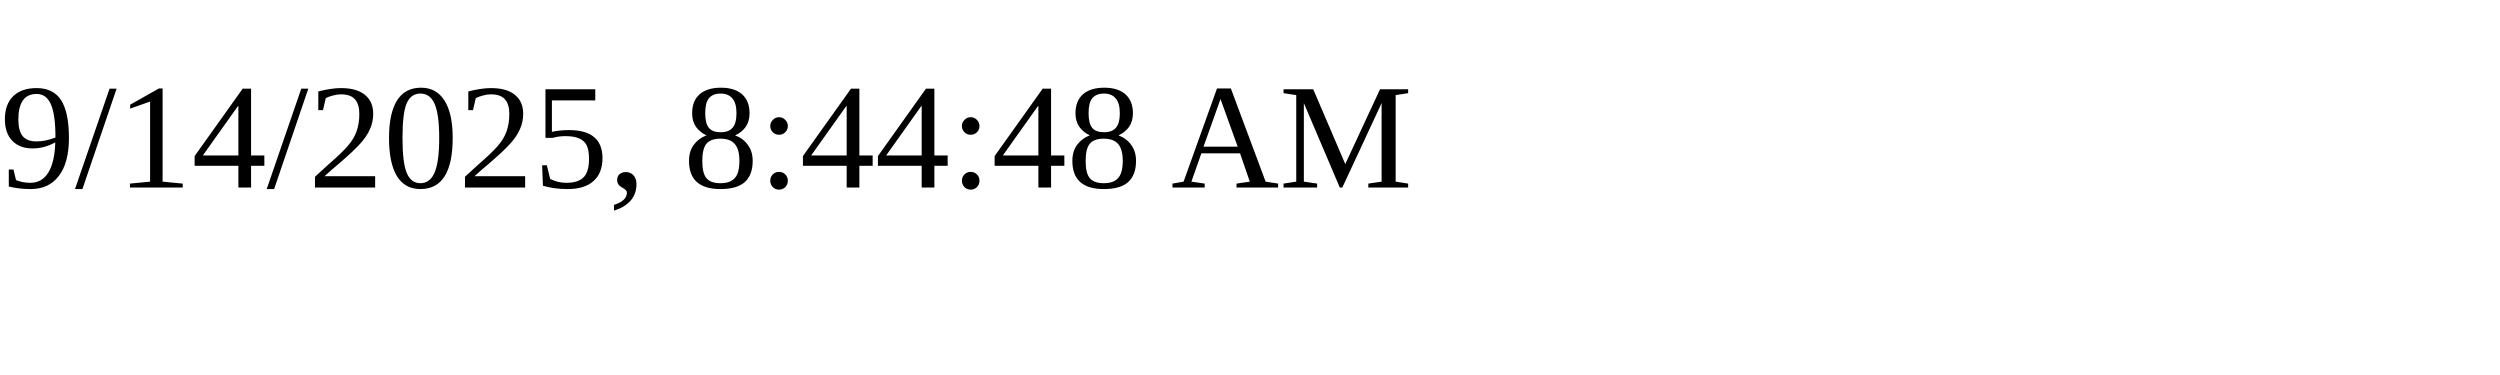
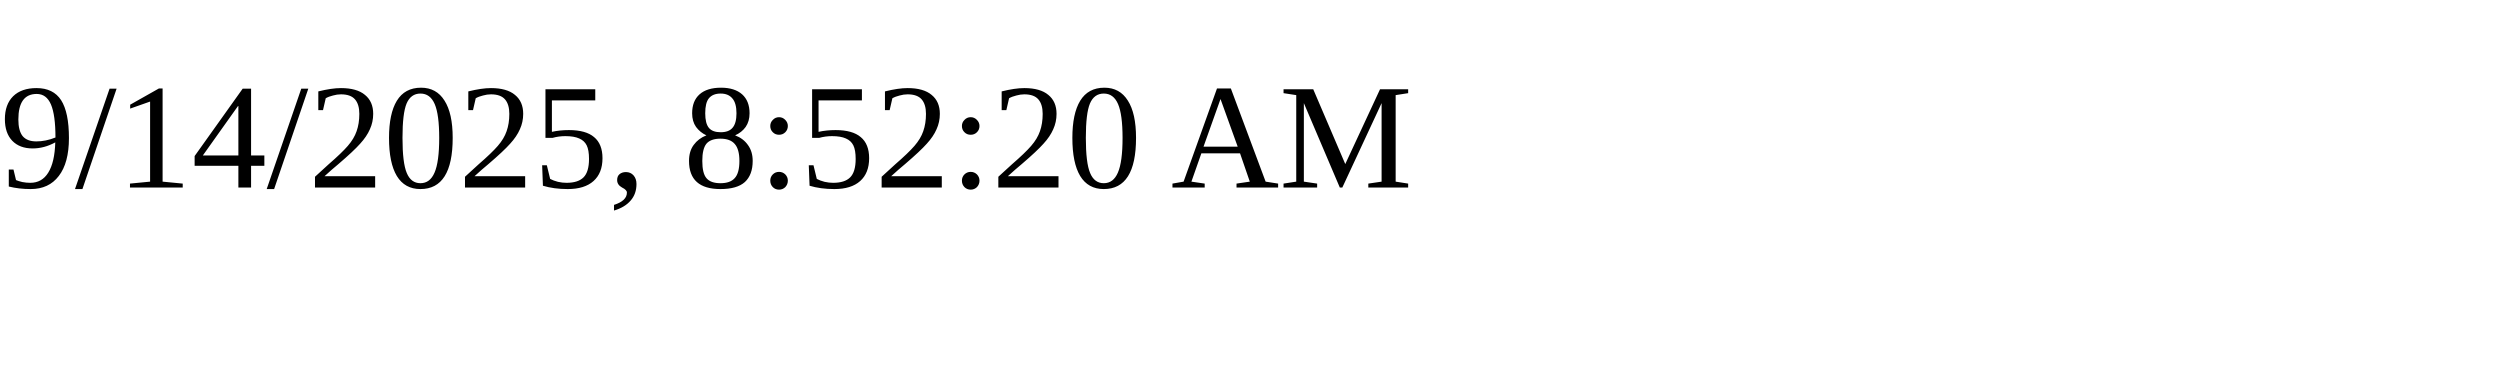
<svg xmlns="http://www.w3.org/2000/svg" height="30" width="200">
-   <text x="0" y="15">9/14/2025, 8:44:48 AM</text>
+   <text x="0" y="15">9/14/2025, 8:52:20 AM</text>
</svg>
